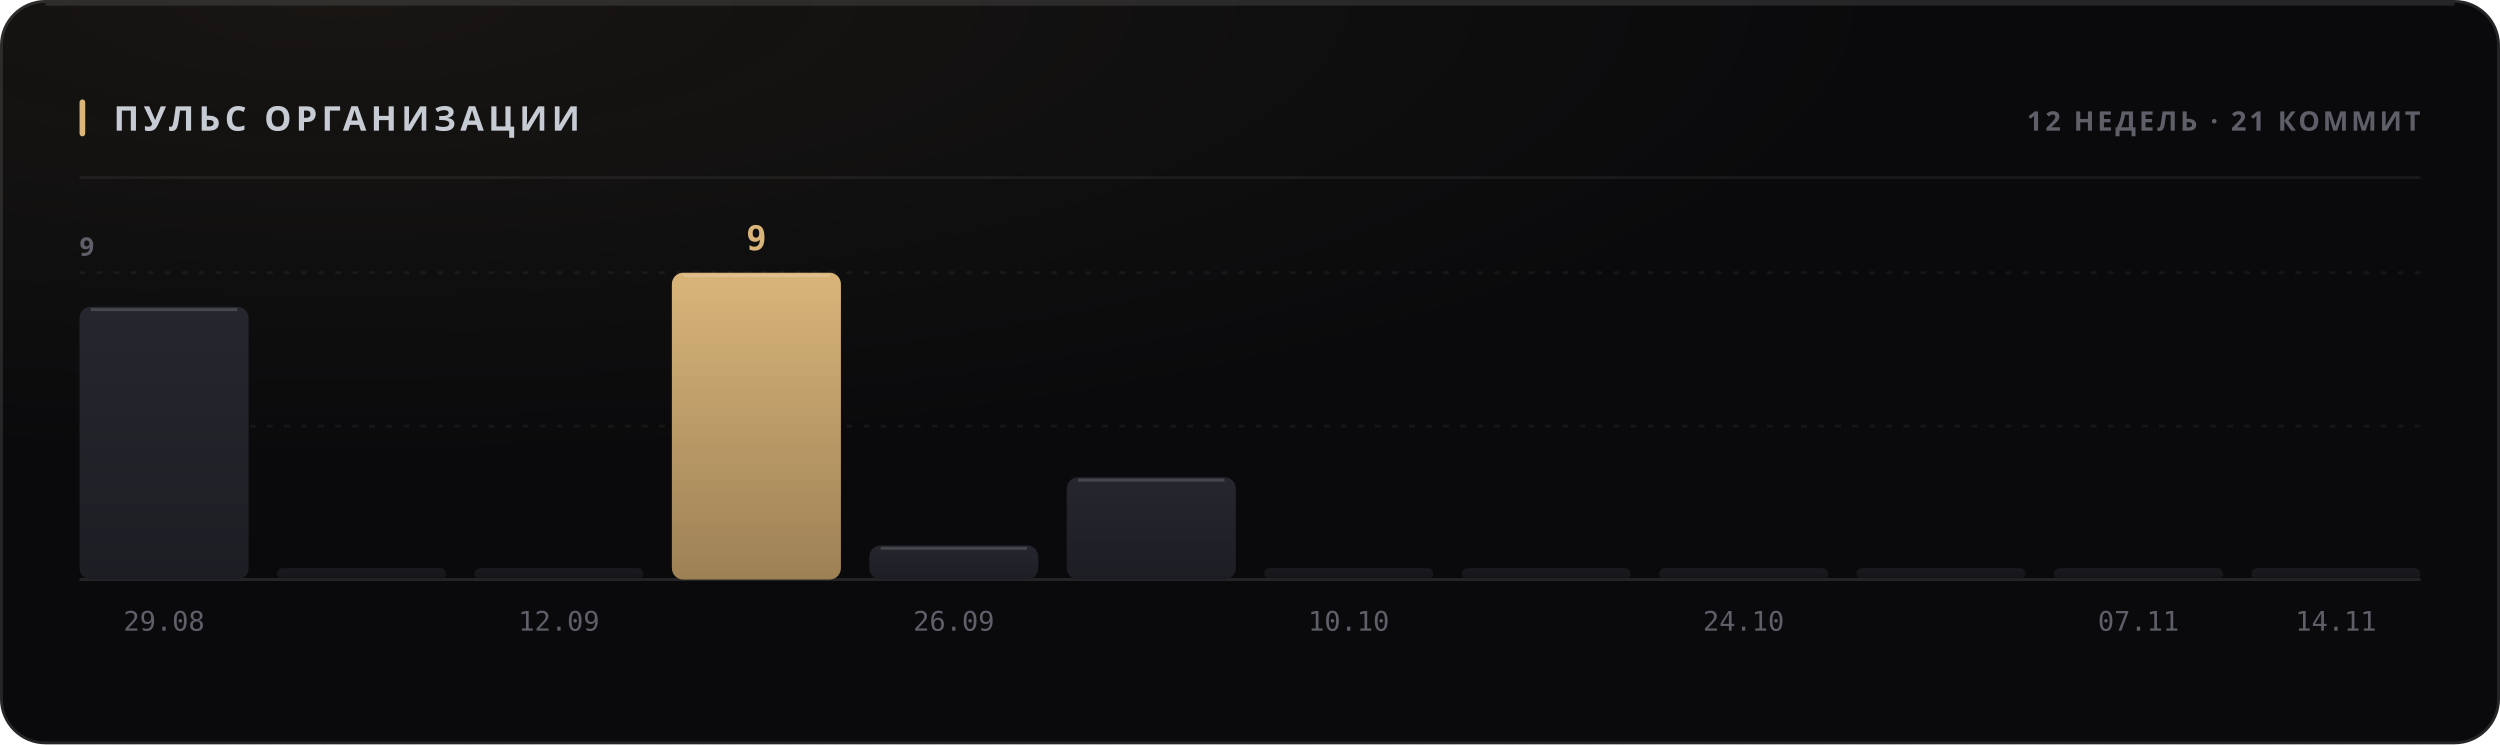
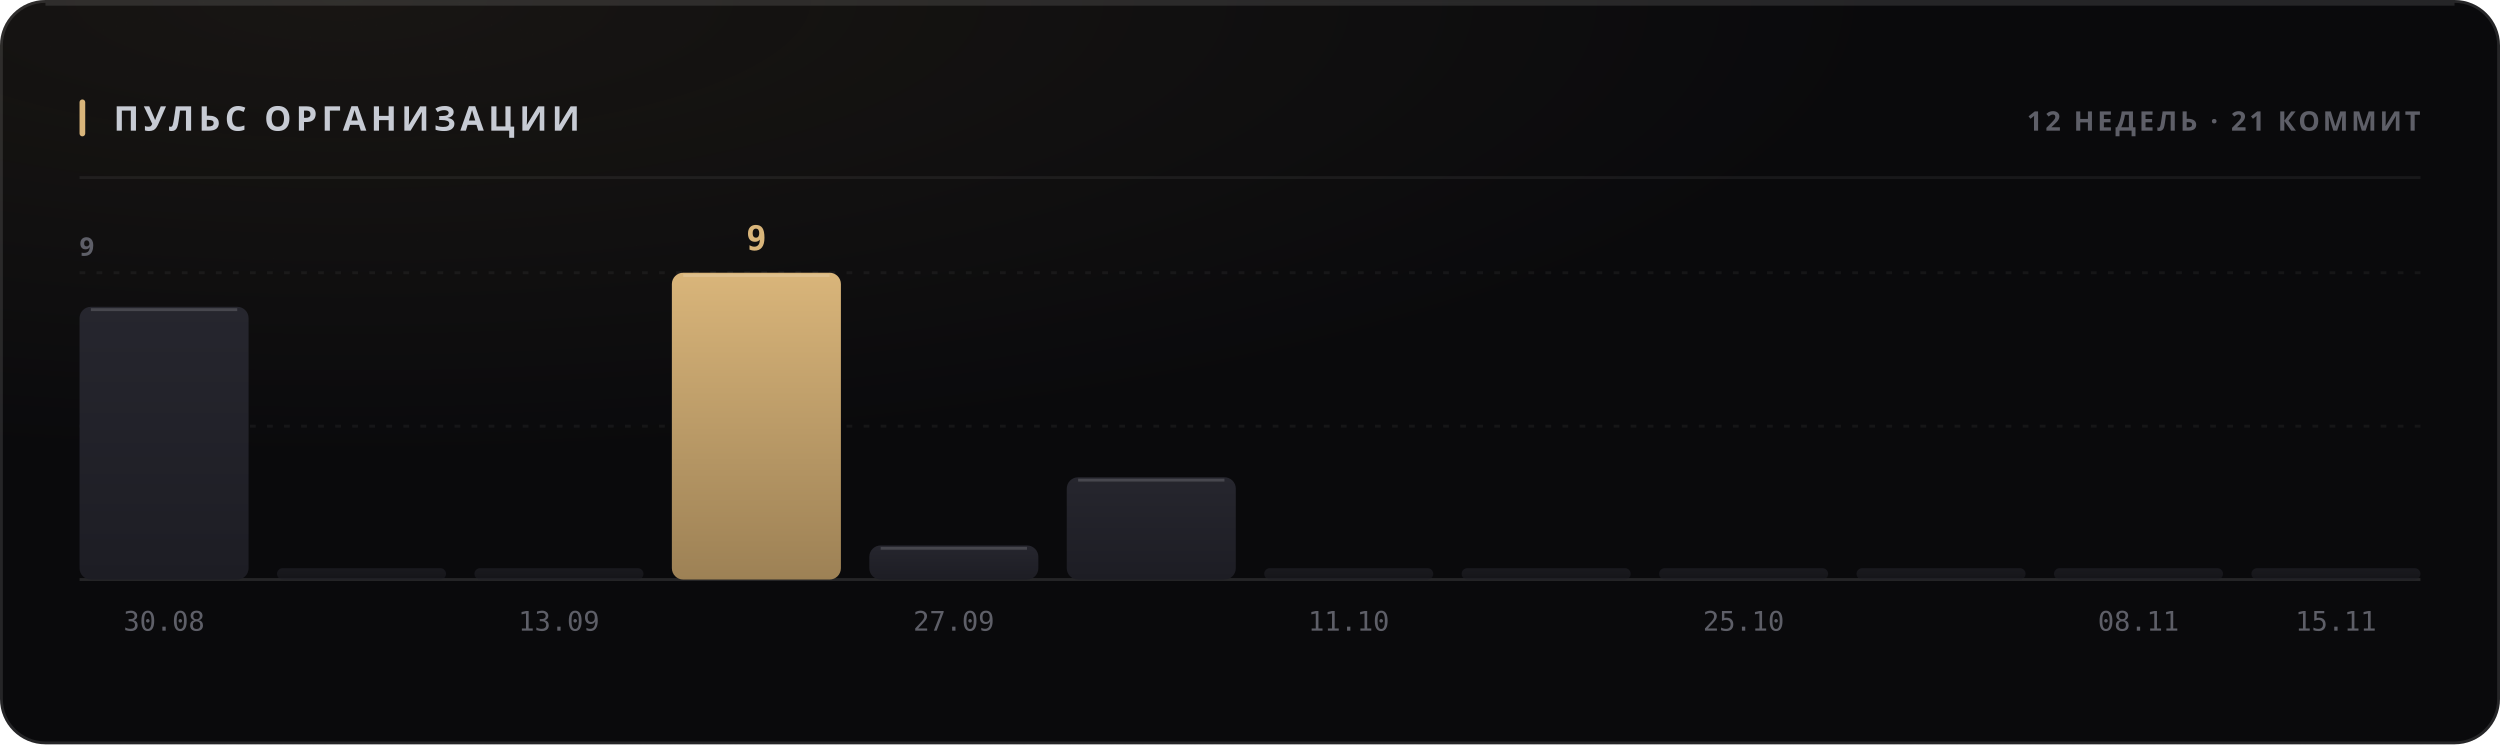
<svg xmlns="http://www.w3.org/2000/svg" width="880" height="262" viewBox="0 0 880 262" role="img">
  <style>
  text { font-family: -apple-system, BlinkMacSystemFont, 'Segoe UI', 'Noto Sans', Helvetica, Arial, sans-serif; }
  .mono { font-family: ui-monospace, 'SF Mono', 'Cascadia Mono', 'DejaVu Sans Mono', Menlo, Consolas, monospace; font-variant-numeric: tabular-nums; }
  .caps { letter-spacing: .1em; text-transform: uppercase; }

  @keyframes sheen  { from { transform: translateX(-120%); } to { transform: translateX(260%); } }
  @keyframes rise   { from { opacity: 0; transform: translateY(6px); } to { opacity: 1; transform: none; } }
  @keyframes slide  { from { opacity: 0; transform: translateX(-8px); } to { opacity: 1; transform: none; } }
  @keyframes grow   { from { transform: scaleY(0); } to { transform: scaleY(1); } }
  @keyframes widen  { from { transform: scaleX(0); } to { transform: scaleX(1); } }
  @keyframes draw   { from { stroke-dashoffset: 200; } to { stroke-dashoffset: 0; } }

  .sheen { animation: sheen 5.5s cubic-bezier(.45,0,.2,1) infinite; }
  .rise  { animation: rise .5s cubic-bezier(.16,1,.3,1) both; }
  .slide { animation: slide .42s cubic-bezier(.16,1,.3,1) both; }
  .bar   { transform-box: fill-box; transform-origin: 50% 100%;
           animation: grow .62s cubic-bezier(.16,1,.3,1) both; }
  .fill  { transform-box: fill-box; transform-origin: 0% 50%;
           animation: widen .8s cubic-bezier(.16,1,.3,1) both; }
  /* The hidden start state lives in the keyframes, never in the static rule.
     A renderer that ignores CSS animations then falls back to the FINISHED
     state — a drawn line, visible text — instead of an empty panel. */
  .spark { stroke-dasharray: 200;
           animation: draw 1.1s cubic-bezier(.16,1,.3,1) both; }

  @media (prefers-reduced-motion: reduce) {
    .sheen { animation: none; opacity: 0; }
    .rise, .slide, .bar, .fill, .spark { animation: none; opacity: 1; transform: none;
                                         stroke-dashoffset: 0; }
  }</style>
  <defs>
    <filter id="grain1" x="0" y="0" width="100%" height="100%">
      <feTurbulence type="fractalNoise" baseFrequency="0.82" numOctaves="3" stitchTiles="stitch" />
      <feColorMatrix type="saturate" values="0" />
    </filter>
    <radialGradient id="wash2" cx="14%" cy="0%" r="62%">
      <stop offset="0%" stop-color="#d9b57a" stop-opacity="0.07" />
      <stop offset="100%" stop-color="#d9b57a" stop-opacity="0" />
    </radialGradient>
    <linearGradient id="barfill3" x1="0" y1="0" x2="0" y2="1">
      <stop offset="0%" stop-color="#26262e" />
      <stop offset="100%" stop-color="#1d1d24" />
    </linearGradient>
    <linearGradient id="barfill4" x1="0" y1="0" x2="0" y2="1">
      <stop offset="0%" stop-color="#26262e" />
      <stop offset="100%" stop-color="#1d1d24" />
    </linearGradient>
    <linearGradient id="barfill5" x1="0" y1="0" x2="0" y2="1">
      <stop offset="0%" stop-color="#26262e" />
      <stop offset="100%" stop-color="#1d1d24" />
    </linearGradient>
    <linearGradient id="barfill6" x1="0" y1="0" x2="0" y2="1">
      <stop offset="0%" stop-color="#d9b57a" />
      <stop offset="100%" stop-color="#9d8155" />
    </linearGradient>
    <linearGradient id="barfill7" x1="0" y1="0" x2="0" y2="1">
      <stop offset="0%" stop-color="#26262e" />
      <stop offset="100%" stop-color="#1d1d24" />
    </linearGradient>
    <linearGradient id="barfill8" x1="0" y1="0" x2="0" y2="1">
      <stop offset="0%" stop-color="#26262e" />
      <stop offset="100%" stop-color="#1d1d24" />
    </linearGradient>
    <linearGradient id="barfill9" x1="0" y1="0" x2="0" y2="1">
      <stop offset="0%" stop-color="#26262e" />
      <stop offset="100%" stop-color="#1d1d24" />
    </linearGradient>
    <linearGradient id="barfill10" x1="0" y1="0" x2="0" y2="1">
      <stop offset="0%" stop-color="#26262e" />
      <stop offset="100%" stop-color="#1d1d24" />
    </linearGradient>
    <linearGradient id="barfill11" x1="0" y1="0" x2="0" y2="1">
      <stop offset="0%" stop-color="#26262e" />
      <stop offset="100%" stop-color="#1d1d24" />
    </linearGradient>
    <linearGradient id="barfill12" x1="0" y1="0" x2="0" y2="1">
      <stop offset="0%" stop-color="#26262e" />
      <stop offset="100%" stop-color="#1d1d24" />
    </linearGradient>
    <linearGradient id="barfill13" x1="0" y1="0" x2="0" y2="1">
      <stop offset="0%" stop-color="#26262e" />
      <stop offset="100%" stop-color="#1d1d24" />
    </linearGradient>
    <linearGradient id="barfill14" x1="0" y1="0" x2="0" y2="1">
      <stop offset="0%" stop-color="#26262e" />
      <stop offset="100%" stop-color="#1d1d24" />
    </linearGradient>
  </defs>
  <rect width="880" height="262" rx="16" fill="#0a0a0c" />
  <rect width="880" height="262" rx="16" fill="url(#wash2)" />
  <rect width="880" height="262" rx="16" filter="url(#grain1)" opacity="0.05" style="mix-blend-mode:overlay" />
  <rect x=".5" y=".5" width="879" height="261" rx="15.5" fill="none" stroke="rgba(255,255,255,0.11)" />
  <path d="M16 1.5 H864" stroke="rgba(255,255,255,0.112)" stroke-width="1" fill="none" />
  <rect x="28" y="35" width="2" height="13" rx="1" fill="#d9b57a" />
  <text x="40" y="46" font-size="12" font-weight="700" fill="#c7cbd4" letter-spacing="0.13em">ПУЛЬС ОРГАНИЗАЦИИ</text>
  <text x="852" y="46" font-size="9.5" font-weight="600" fill="#5e5f68" text-anchor="end" letter-spacing="0.11em">12 НЕДЕЛЬ · 21 КОММИТ</text>
  <path d="M28 62.5 H852" stroke="rgba(255,255,255,0.06)" stroke-width="1" />
  <path d="M28 150.0 H852" stroke="rgba(255,255,255,0.05)" stroke-width="1" stroke-dasharray="2 4" />
  <path d="M28 96.0 H852" stroke="rgba(255,255,255,0.05)" stroke-width="1" stroke-dasharray="2 4" />
  <path d="M28 204 H852" stroke="rgba(255,255,255,0.11)" stroke-width="1" />
  <text x="28" y="90" font-size="9" font-weight="600" fill="#5e5f68" letter-spacing="0.11em">9</text>
  <rect class="bar" x="28.0" y="108.0" width="59.5" height="96.0" rx="4" fill="url(#barfill3)" opacity="1" style="animation-delay:0s" />
  <path d="M32.0 109.0 H83.5" stroke="rgba(255,255,255,0.154)" stroke-width="1" />
-   <text x="57.75" y="222" font-size="9.5" font-weight="400" fill="#5e5f68" text-anchor="middle" class="mono">29.08</text>
+   <text x="57.75" y="222" font-size="9.5" font-weight="400" fill="#5e5f68" text-anchor="middle" class="mono">30.08</text>
  <rect class="bar" x="97.5" y="200.0" width="59.5" height="4.0" rx="2" fill="url(#barfill4)" opacity="0.55" style="animation-delay:0.038s" />
  <rect class="bar" x="167.0" y="200.0" width="59.5" height="4.0" rx="2" fill="url(#barfill5)" opacity="0.55" style="animation-delay:0.076s" />
-   <text x="196.75" y="222" font-size="9.5" font-weight="400" fill="#5e5f68" text-anchor="middle" class="mono">12.09</text>
+   <text x="196.75" y="222" font-size="9.5" font-weight="400" fill="#5e5f68" text-anchor="middle" class="mono">13.09</text>
  <rect class="bar" x="236.5" y="96.0" width="59.5" height="108.0" rx="4" fill="url(#barfill6)" opacity="1" style="animation-delay:0.114s" />
  <path d="M240.5 97.0 H292.0" stroke="rgba(255,255,255,0.154)" stroke-width="1" />
  <text x="266.25" y="88" font-size="12" font-weight="700" fill="#d9b57a" text-anchor="middle" class="mono rise" opacity="1">9</text>
  <rect class="bar" x="306.0" y="192.0" width="59.5" height="12.0" rx="4" fill="url(#barfill7)" opacity="1" style="animation-delay:0.152s" />
  <path d="M310.0 193.0 H361.5" stroke="rgba(255,255,255,0.154)" stroke-width="1" />
-   <text x="335.75" y="222" font-size="9.5" font-weight="400" fill="#5e5f68" text-anchor="middle" class="mono">26.09</text>
+   <text x="335.75" y="222" font-size="9.5" font-weight="400" fill="#5e5f68" text-anchor="middle" class="mono">27.09</text>
  <rect class="bar" x="375.5" y="168.0" width="59.5" height="36.0" rx="4" fill="url(#barfill8)" opacity="1" style="animation-delay:0.19s" />
  <path d="M379.5 169.0 H431.0" stroke="rgba(255,255,255,0.154)" stroke-width="1" />
  <rect class="bar" x="445.0" y="200.0" width="59.5" height="4.0" rx="2" fill="url(#barfill9)" opacity="0.55" style="animation-delay:0.228s" />
-   <text x="474.75" y="222" font-size="9.5" font-weight="400" fill="#5e5f68" text-anchor="middle" class="mono">10.10</text>
+   <text x="474.75" y="222" font-size="9.5" font-weight="400" fill="#5e5f68" text-anchor="middle" class="mono">11.10</text>
  <rect class="bar" x="514.5" y="200.0" width="59.5" height="4.0" rx="2" fill="url(#barfill10)" opacity="0.55" style="animation-delay:0.266s" />
  <rect class="bar" x="584.0" y="200.0" width="59.5" height="4.0" rx="2" fill="url(#barfill11)" opacity="0.55" style="animation-delay:0.304s" />
-   <text x="613.75" y="222" font-size="9.5" font-weight="400" fill="#5e5f68" text-anchor="middle" class="mono">24.10</text>
+   <text x="613.75" y="222" font-size="9.5" font-weight="400" fill="#5e5f68" text-anchor="middle" class="mono">25.10</text>
  <rect class="bar" x="653.5" y="200.0" width="59.5" height="4.0" rx="2" fill="url(#barfill12)" opacity="0.55" style="animation-delay:0.342s" />
  <rect class="bar" x="723.0" y="200.0" width="59.5" height="4.0" rx="2" fill="url(#barfill13)" opacity="0.55" style="animation-delay:0.38s" />
-   <text x="752.75" y="222" font-size="9.5" font-weight="400" fill="#5e5f68" text-anchor="middle" class="mono">07.11</text>
+   <text x="752.75" y="222" font-size="9.5" font-weight="400" fill="#5e5f68" text-anchor="middle" class="mono">08.11</text>
  <rect class="bar" x="792.5" y="200.0" width="59.5" height="4.0" rx="2" fill="url(#barfill14)" opacity="0.55" style="animation-delay:0.418s" />
-   <text x="822.25" y="222" font-size="9.5" font-weight="400" fill="#5e5f68" text-anchor="middle" class="mono">14.11</text>
+   <text x="822.25" y="222" font-size="9.5" font-weight="400" fill="#5e5f68" text-anchor="middle" class="mono">15.11</text>
</svg>
